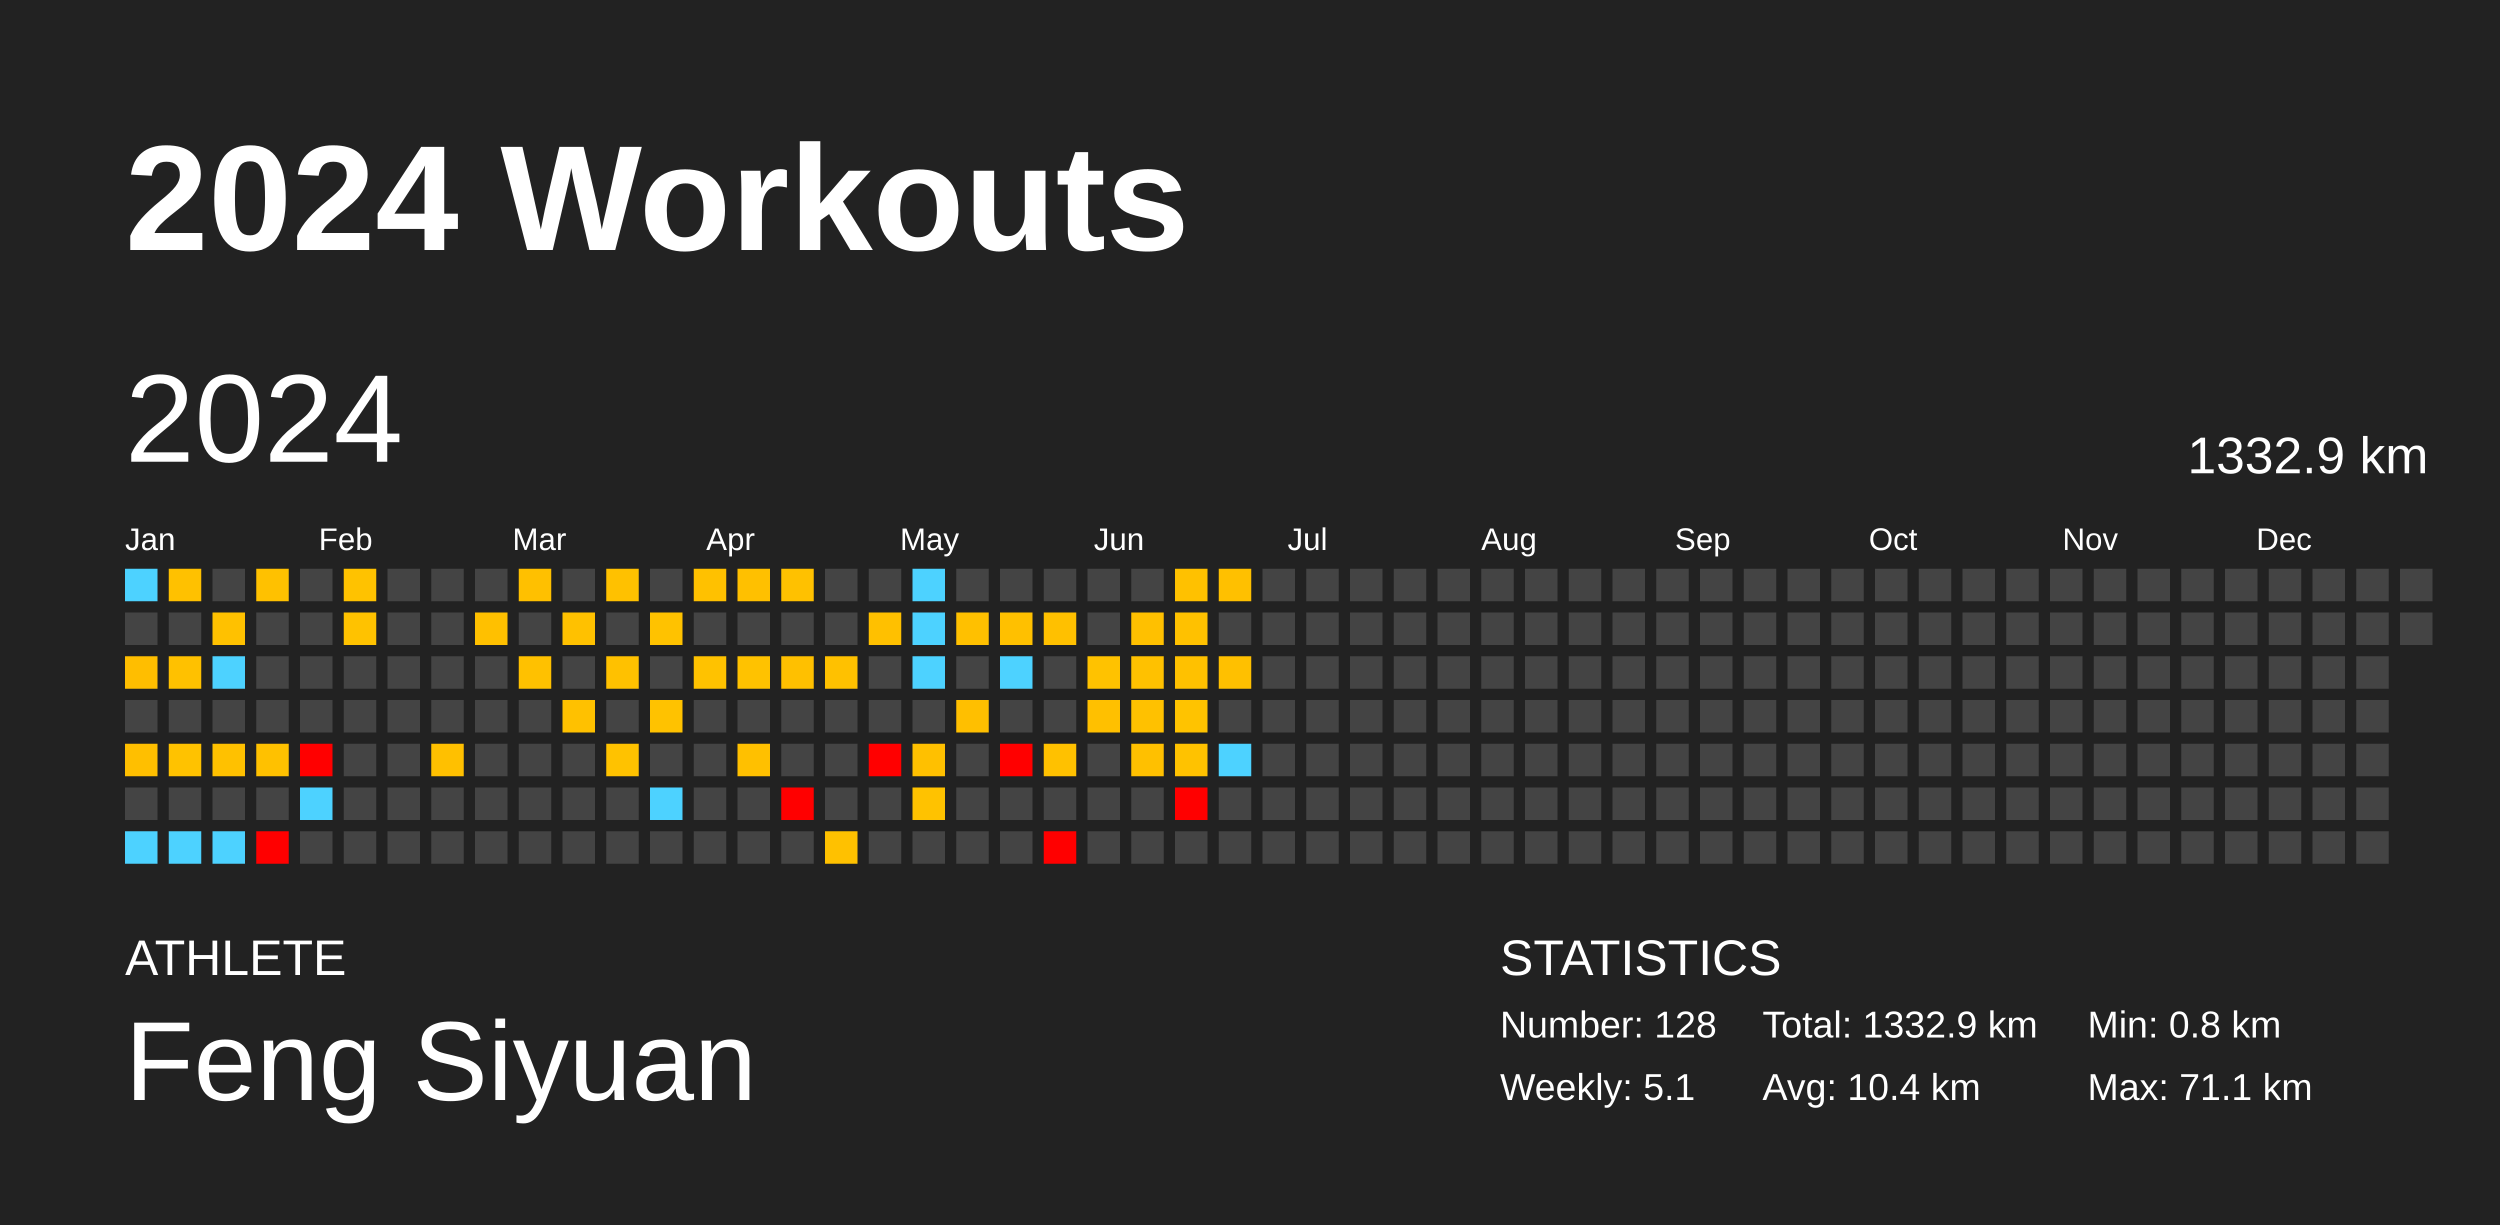
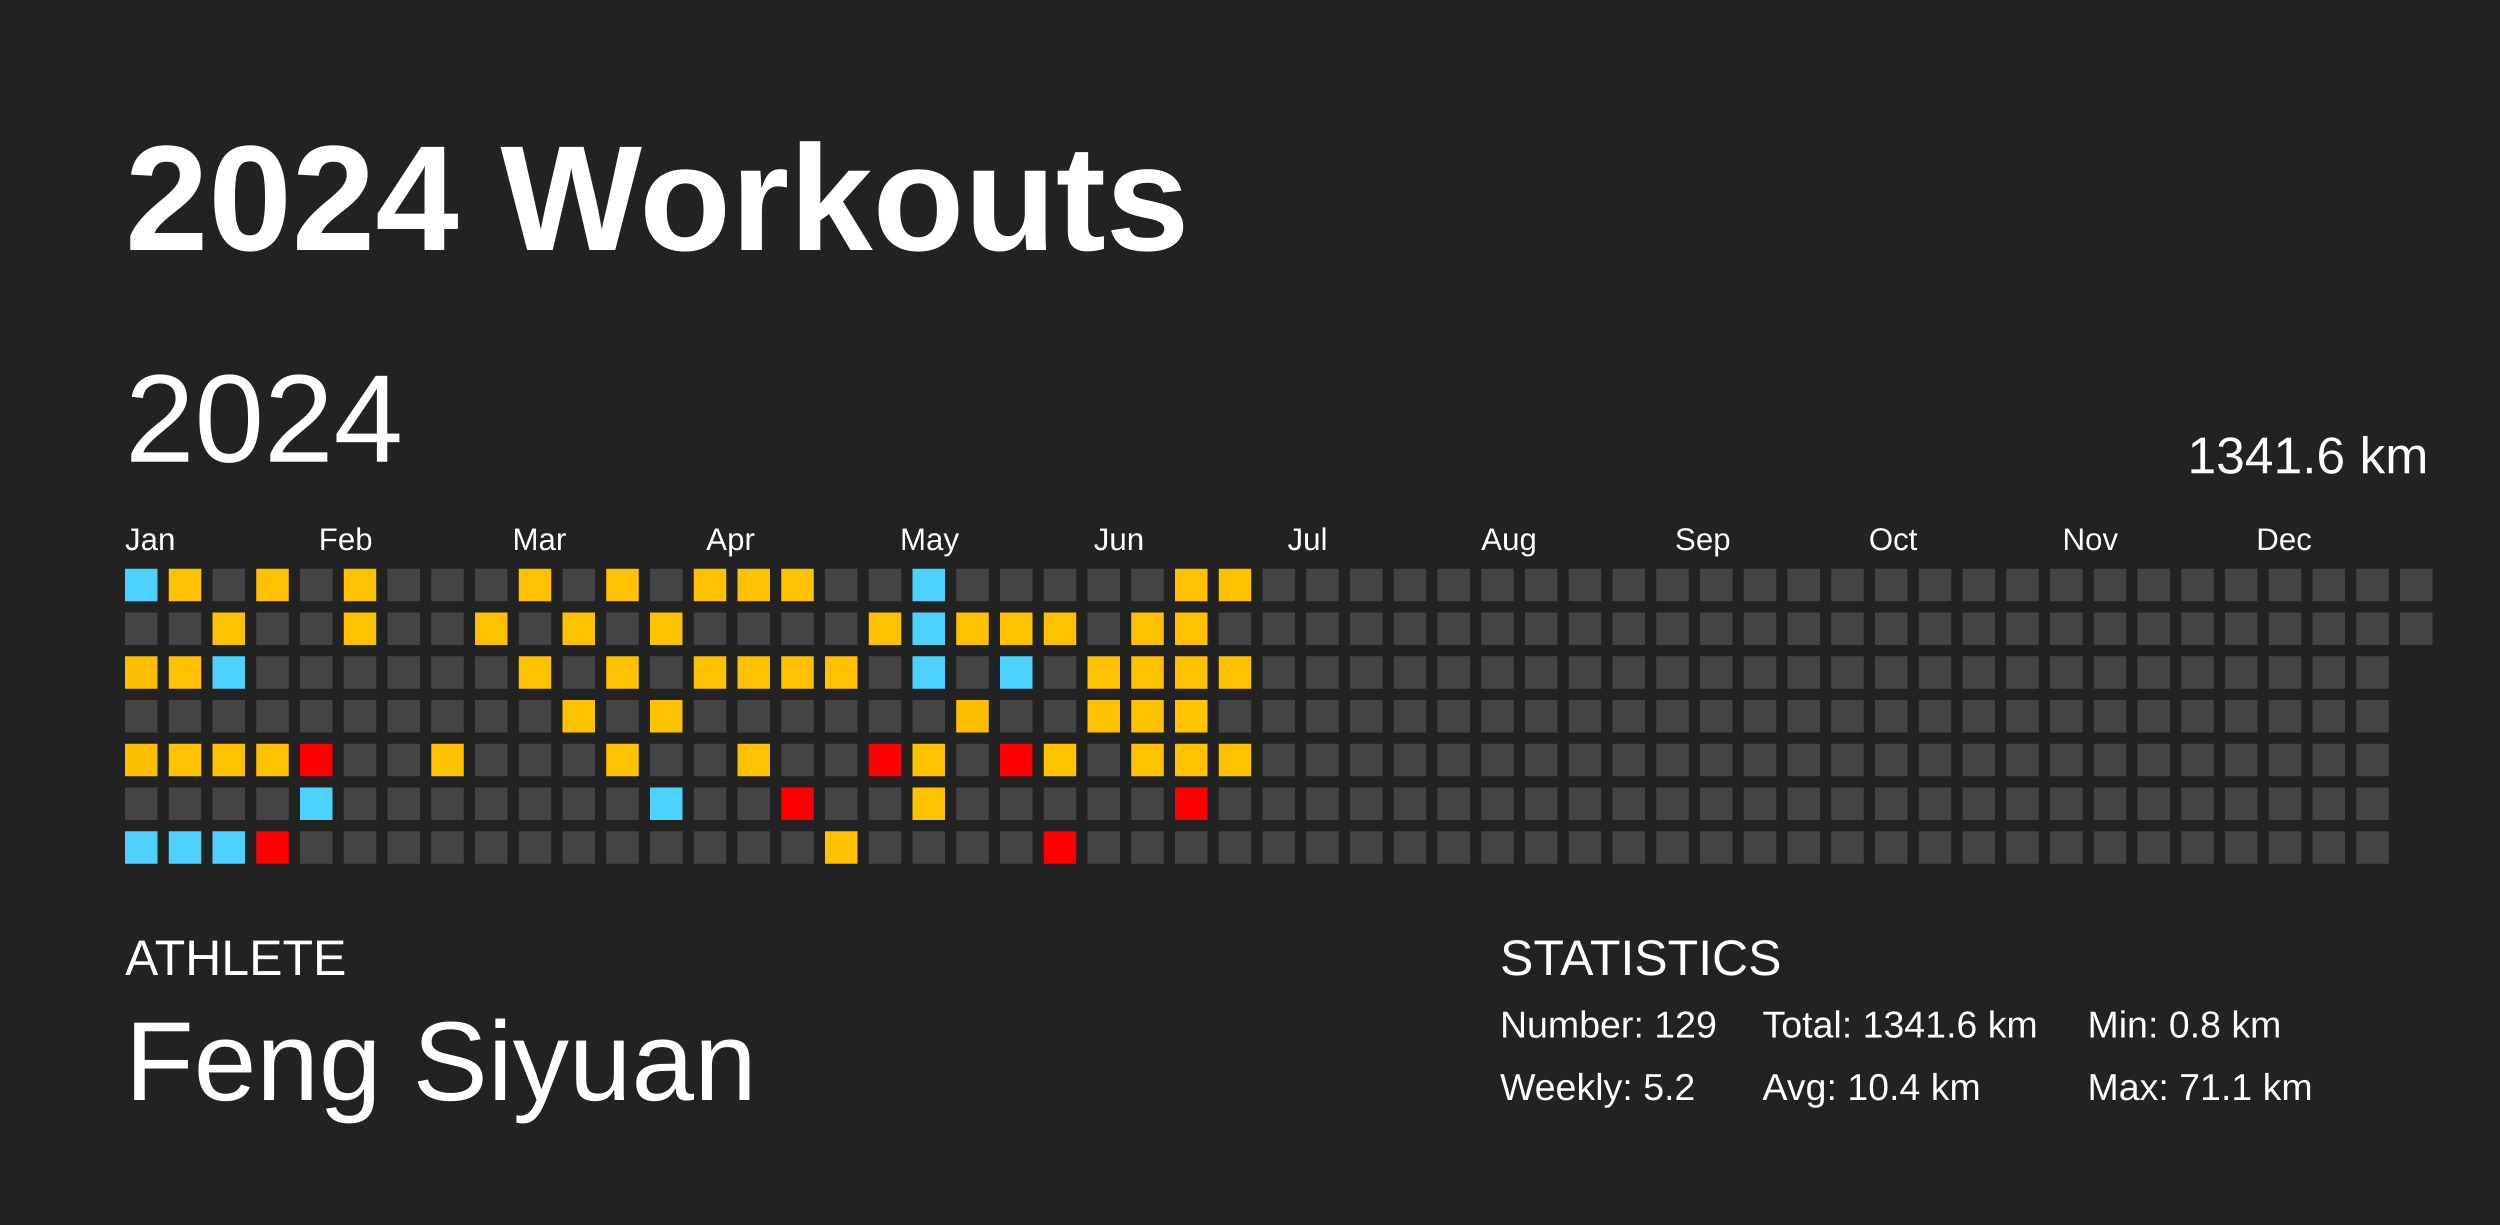
<svg xmlns="http://www.w3.org/2000/svg" baseProfile="full" height="98mm" version="1.1" viewBox="0,0,200,98" width="200mm">
  <defs />
  <rect fill="#222222" height="98" width="200" x="0" y="0" />
  <text fill="#FFFFFF" style="font-size:12px; font-family:Arial; font-weight:bold;" x="10" y="20">2024 Workouts</text>
  <text fill="#FFFFFF" style="font-size:4px; font-family:Arial" x="10" y="78">ATHLETE</text>
  <text fill="#FFFFFF" style="font-size:9px; font-family:Arial" x="10" y="88">Feng Siyuan</text>
  <text fill="#FFFFFF" style="font-size:4px; font-family:Arial" x="120" y="78">STATISTICS</text>
-   <text fill="#FFFFFF" style="font-size:3px; font-family:Arial" x="120" y="83">Number: 128</text>
-   <text fill="#FFFFFF" style="font-size:3px; font-family:Arial" x="120" y="88">Weekly: 5.1</text>
-   <text fill="#FFFFFF" style="font-size:3px; font-family:Arial" x="141" y="83">Total: 1332.9 km</text>
+   <text fill="#FFFFFF" style="font-size:3px; font-family:Arial" x="120" y="83">Number: 129</text>
+   <text fill="#FFFFFF" style="font-size:3px; font-family:Arial" x="120" y="88">Weekly: 5.2</text>
+   <text fill="#FFFFFF" style="font-size:3px; font-family:Arial" x="141" y="83">Total: 1341.6 km</text>
  <text fill="#FFFFFF" style="font-size:3px; font-family:Arial" x="141" y="88">Avg: 10.4 km</text>
  <text fill="#FFFFFF" style="font-size:3px; font-family:Arial" x="167" y="83">Min: 0.8 km</text>
  <text fill="#FFFFFF" style="font-size:3px; font-family:Arial" x="167" y="88">Max: 71.1 km</text>
  <text dominant-baseline="hanging" fill="#FFFFFF" style="font-size:10.0px; font-family:Arial;" x="10" y="30">2024</text>
-   <text dominant-baseline="hanging" fill="#FFFFFF" style="font-size:4.125px; font-family:Arial;" x="175" y="35">1332.9 km</text>
+   <text dominant-baseline="hanging" fill="#FFFFFF" style="font-size:4.125px; font-family:Arial;" x="175" y="35">1341.6 km</text>
  <text fill="#FFFFFF" style="font-size:2.5px; font-family:Arial" x="10.0" y="44">Jan</text>
  <text fill="#FFFFFF" style="font-size:2.5px; font-family:Arial" x="25.5" y="44">Feb</text>
  <text fill="#FFFFFF" style="font-size:2.5px; font-family:Arial" x="41.0" y="44">Mar</text>
  <text fill="#FFFFFF" style="font-size:2.5px; font-family:Arial" x="56.5" y="44">Apr</text>
  <text fill="#FFFFFF" style="font-size:2.5px; font-family:Arial" x="72.0" y="44">May</text>
  <text fill="#FFFFFF" style="font-size:2.5px; font-family:Arial" x="87.5" y="44">Jun</text>
  <text fill="#FFFFFF" style="font-size:2.5px; font-family:Arial" x="103.0" y="44">Jul</text>
  <text fill="#FFFFFF" style="font-size:2.5px; font-family:Arial" x="118.5" y="44">Aug</text>
  <text fill="#FFFFFF" style="font-size:2.5px; font-family:Arial" x="134.0" y="44">Sep</text>
  <text fill="#FFFFFF" style="font-size:2.5px; font-family:Arial" x="149.5" y="44">Oct</text>
  <text fill="#FFFFFF" style="font-size:2.5px; font-family:Arial" x="165.0" y="44">Nov</text>
  <text fill="#FFFFFF" style="font-size:2.5px; font-family:Arial" x="180.5" y="44">Dec</text>
  <rect fill="#4dd2ff" height="2.6" width="2.6" x="10.0" y="45.5" />
  <rect fill="#444444" height="2.6" width="2.6" x="10.0" y="49.0" />
  <rect fill="#ffbe00" height="2.6" width="2.6" x="10.0" y="52.5" />
  <rect fill="#444444" height="2.6" width="2.6" x="10.0" y="56.0" />
  <rect fill="#ffbf00" height="2.6" width="2.6" x="10.0" y="59.5" />
  <rect fill="#444444" height="2.6" width="2.6" x="10.0" y="63.0" />
  <rect fill="#4dd2ff" height="2.6" width="2.6" x="10.0" y="66.5" />
  <rect fill="#ffc100" height="2.6" width="2.6" x="13.5" y="45.5" />
  <rect fill="#444444" height="2.6" width="2.6" x="13.5" y="49.0" />
  <rect fill="#ffc100" height="2.6" width="2.6" x="13.5" y="52.5" />
  <rect fill="#444444" height="2.6" width="2.6" x="13.5" y="56.0" />
  <rect fill="#ffc200" height="2.6" width="2.6" x="13.5" y="59.5" />
  <rect fill="#444444" height="2.6" width="2.6" x="13.5" y="63.0" />
  <rect fill="#4dd2ff" height="2.6" width="2.6" x="13.5" y="66.5" />
  <rect fill="#444444" height="2.6" width="2.6" x="17.0" y="45.5" />
  <rect fill="#ffc100" height="2.6" width="2.6" x="17.0" y="49.0" />
  <rect fill="#4dd2ff" height="2.6" width="2.6" x="17.0" y="52.5" />
  <rect fill="#444444" height="2.6" width="2.6" x="17.0" y="56.0" />
  <rect fill="#ffc100" height="2.6" width="2.6" x="17.0" y="59.5" />
  <rect fill="#444444" height="2.6" width="2.6" x="17.0" y="63.0" />
  <rect fill="#4dd2ff" height="2.6" width="2.6" x="17.0" y="66.5" />
  <rect fill="#ffc100" height="2.6" width="2.6" x="20.5" y="45.5" />
  <rect fill="#444444" height="2.6" width="2.6" x="20.5" y="49.0" />
  <rect fill="#444444" height="2.6" width="2.6" x="20.5" y="52.5" />
  <rect fill="#444444" height="2.6" width="2.6" x="20.5" y="56.0" />
  <rect fill="#ffc100" height="2.6" width="2.6" x="20.5" y="59.5" />
  <rect fill="#444444" height="2.6" width="2.6" x="20.5" y="63.0" />
  <rect fill="red" height="2.6" width="2.6" x="20.5" y="66.5" />
  <rect fill="#444444" height="2.6" width="2.6" x="24.0" y="45.5" />
  <rect fill="#444444" height="2.6" width="2.6" x="24.0" y="49.0" />
  <rect fill="#444444" height="2.6" width="2.6" x="24.0" y="52.5" />
  <rect fill="#444444" height="2.6" width="2.6" x="24.0" y="56.0" />
  <rect fill="red" height="2.6" width="2.6" x="24.0" y="59.5" />
  <rect fill="#4dd2ff" height="2.6" width="2.6" x="24.0" y="63.0" />
  <rect fill="#444444" height="2.6" width="2.6" x="24.0" y="66.5" />
  <rect fill="#ffc200" height="2.6" width="2.6" x="27.5" y="45.5" />
  <rect fill="#ffc200" height="2.6" width="2.6" x="27.5" y="49.0" />
  <rect fill="#444444" height="2.6" width="2.6" x="27.5" y="52.5" />
  <rect fill="#444444" height="2.6" width="2.6" x="27.5" y="56.0" />
  <rect fill="#444444" height="2.6" width="2.6" x="27.5" y="59.5" />
  <rect fill="#444444" height="2.6" width="2.6" x="27.5" y="63.0" />
  <rect fill="#444444" height="2.6" width="2.6" x="27.5" y="66.5" />
  <rect fill="#444444" height="2.6" width="2.6" x="31.0" y="45.5" />
  <rect fill="#444444" height="2.6" width="2.6" x="31.0" y="49.0" />
  <rect fill="#444444" height="2.6" width="2.6" x="31.0" y="52.5" />
  <rect fill="#444444" height="2.6" width="2.6" x="31.0" y="56.0" />
  <rect fill="#444444" height="2.6" width="2.6" x="31.0" y="59.5" />
  <rect fill="#444444" height="2.6" width="2.6" x="31.0" y="63.0" />
  <rect fill="#444444" height="2.6" width="2.6" x="31.0" y="66.5" />
  <rect fill="#444444" height="2.6" width="2.6" x="34.5" y="45.5" />
  <rect fill="#444444" height="2.6" width="2.6" x="34.5" y="49.0" />
  <rect fill="#444444" height="2.6" width="2.6" x="34.5" y="52.5" />
  <rect fill="#444444" height="2.6" width="2.6" x="34.5" y="56.0" />
  <rect fill="#ffc000" height="2.6" width="2.6" x="34.5" y="59.5" />
  <rect fill="#444444" height="2.6" width="2.6" x="34.5" y="63.0" />
  <rect fill="#444444" height="2.6" width="2.6" x="34.5" y="66.5" />
  <rect fill="#444444" height="2.6" width="2.6" x="38.0" y="45.5" />
  <rect fill="#ffc000" height="2.6" width="2.6" x="38.0" y="49.0" />
  <rect fill="#444444" height="2.6" width="2.6" x="38.0" y="52.5" />
  <rect fill="#444444" height="2.6" width="2.6" x="38.0" y="56.0" />
  <rect fill="#444444" height="2.6" width="2.6" x="38.0" y="59.5" />
  <rect fill="#444444" height="2.6" width="2.6" x="38.0" y="63.0" />
  <rect fill="#444444" height="2.6" width="2.6" x="38.0" y="66.5" />
  <rect fill="#ffc000" height="2.6" width="2.6" x="41.5" y="45.5" />
  <rect fill="#444444" height="2.6" width="2.6" x="41.5" y="49.0" />
  <rect fill="#ffc100" height="2.6" width="2.6" x="41.5" y="52.5" />
  <rect fill="#444444" height="2.6" width="2.6" x="41.5" y="56.0" />
  <rect fill="#444444" height="2.6" width="2.6" x="41.5" y="59.5" />
  <rect fill="#444444" height="2.6" width="2.6" x="41.5" y="63.0" />
  <rect fill="#444444" height="2.6" width="2.6" x="41.5" y="66.5" />
  <rect fill="#444444" height="2.6" width="2.6" x="45.0" y="45.5" />
  <rect fill="#ffc100" height="2.6" width="2.6" x="45.0" y="49.0" />
  <rect fill="#444444" height="2.6" width="2.6" x="45.0" y="52.5" />
  <rect fill="#ffc100" height="2.6" width="2.6" x="45.0" y="56.0" />
  <rect fill="#444444" height="2.6" width="2.6" x="45.0" y="59.5" />
  <rect fill="#444444" height="2.6" width="2.6" x="45.0" y="63.0" />
  <rect fill="#444444" height="2.6" width="2.6" x="45.0" y="66.5" />
  <rect fill="#ffc100" height="2.6" width="2.6" x="48.5" y="45.5" />
  <rect fill="#444444" height="2.6" width="2.6" x="48.5" y="49.0" />
  <rect fill="#ffc100" height="2.6" width="2.6" x="48.5" y="52.5" />
  <rect fill="#444444" height="2.6" width="2.6" x="48.5" y="56.0" />
  <rect fill="#ffc200" height="2.6" width="2.6" x="48.5" y="59.5" />
  <rect fill="#444444" height="2.6" width="2.6" x="48.5" y="63.0" />
  <rect fill="#444444" height="2.6" width="2.6" x="48.5" y="66.5" />
  <rect fill="#444444" height="2.6" width="2.6" x="52.0" y="45.5" />
  <rect fill="#ffc200" height="2.6" width="2.6" x="52.0" y="49.0" />
  <rect fill="#444444" height="2.6" width="2.6" x="52.0" y="52.5" />
  <rect fill="#ffc200" height="2.6" width="2.6" x="52.0" y="56.0" />
  <rect fill="#444444" height="2.6" width="2.6" x="52.0" y="59.5" />
  <rect fill="#4dd2ff" height="2.6" width="2.6" x="52.0" y="63.0" />
  <rect fill="#444444" height="2.6" width="2.6" x="52.0" y="66.5" />
  <rect fill="#ffc100" height="2.6" width="2.6" x="55.5" y="45.5" />
  <rect fill="#444444" height="2.6" width="2.6" x="55.5" y="49.0" />
  <rect fill="#ffc200" height="2.6" width="2.6" x="55.5" y="52.5" />
  <rect fill="#444444" height="2.6" width="2.6" x="55.5" y="56.0" />
  <rect fill="#444444" height="2.6" width="2.6" x="55.5" y="59.5" />
  <rect fill="#444444" height="2.6" width="2.6" x="55.5" y="63.0" />
  <rect fill="#444444" height="2.6" width="2.6" x="55.5" y="66.5" />
  <rect fill="#ffc000" height="2.6" width="2.6" x="59.0" y="45.5" />
  <rect fill="#444444" height="2.6" width="2.6" x="59.0" y="49.0" />
  <rect fill="#ffc200" height="2.6" width="2.6" x="59.0" y="52.5" />
  <rect fill="#444444" height="2.6" width="2.6" x="59.0" y="56.0" />
  <rect fill="#ffc000" height="2.6" width="2.6" x="59.0" y="59.5" />
  <rect fill="#444444" height="2.6" width="2.6" x="59.0" y="63.0" />
  <rect fill="#444444" height="2.6" width="2.6" x="59.0" y="66.5" />
  <rect fill="#ffc100" height="2.6" width="2.6" x="62.5" y="45.5" />
  <rect fill="#444444" height="2.6" width="2.6" x="62.5" y="49.0" />
  <rect fill="#ffc000" height="2.6" width="2.6" x="62.5" y="52.5" />
  <rect fill="#444444" height="2.6" width="2.6" x="62.5" y="56.0" />
  <rect fill="#444444" height="2.6" width="2.6" x="62.5" y="59.5" />
  <rect fill="red" height="2.6" width="2.6" x="62.5" y="63.0" />
  <rect fill="#444444" height="2.6" width="2.6" x="62.5" y="66.5" />
  <rect fill="#444444" height="2.6" width="2.6" x="66.0" y="45.5" />
  <rect fill="#444444" height="2.6" width="2.6" x="66.0" y="49.0" />
  <rect fill="#ffc100" height="2.6" width="2.6" x="66.0" y="52.5" />
  <rect fill="#444444" height="2.6" width="2.6" x="66.0" y="56.0" />
  <rect fill="#444444" height="2.6" width="2.6" x="66.0" y="59.5" />
  <rect fill="#444444" height="2.6" width="2.6" x="66.0" y="63.0" />
  <rect fill="#ffc100" height="2.6" width="2.6" x="66.0" y="66.5" />
  <rect fill="#444444" height="2.6" width="2.6" x="69.5" y="45.5" />
  <rect fill="#ffc000" height="2.6" width="2.6" x="69.5" y="49.0" />
  <rect fill="#444444" height="2.6" width="2.6" x="69.5" y="52.5" />
  <rect fill="#444444" height="2.6" width="2.6" x="69.5" y="56.0" />
  <rect fill="red" height="2.6" width="2.6" x="69.5" y="59.5" />
  <rect fill="#444444" height="2.6" width="2.6" x="69.5" y="63.0" />
  <rect fill="#444444" height="2.6" width="2.6" x="69.5" y="66.5" />
  <rect fill="#4dd2ff" height="2.6" width="2.6" x="73.0" y="45.5" />
  <rect fill="#4dd2ff" height="2.6" width="2.6" x="73.0" y="49.0" />
  <rect fill="#4dd2ff" height="2.6" width="2.6" x="73.0" y="52.5" />
  <rect fill="#444444" height="2.6" width="2.6" x="73.0" y="56.0" />
  <rect fill="#ffc000" height="2.6" width="2.6" x="73.0" y="59.5" />
  <rect fill="#ffc200" height="2.6" width="2.6" x="73.0" y="63.0" />
  <rect fill="#444444" height="2.6" width="2.6" x="73.0" y="66.5" />
  <rect fill="#444444" height="2.6" width="2.6" x="76.5" y="45.5" />
  <rect fill="#ffc000" height="2.6" width="2.6" x="76.5" y="49.0" />
  <rect fill="#444444" height="2.6" width="2.6" x="76.5" y="52.5" />
  <rect fill="#ffbf00" height="2.6" width="2.6" x="76.5" y="56.0" />
  <rect fill="#444444" height="2.6" width="2.6" x="76.5" y="59.5" />
  <rect fill="#444444" height="2.6" width="2.6" x="76.5" y="63.0" />
  <rect fill="#444444" height="2.6" width="2.6" x="76.5" y="66.5" />
  <rect fill="#444444" height="2.6" width="2.6" x="80.0" y="45.5" />
  <rect fill="#ffc000" height="2.6" width="2.6" x="80.0" y="49.0" />
  <rect fill="#4dd2ff" height="2.6" width="2.6" x="80.0" y="52.5" />
  <rect fill="#444444" height="2.6" width="2.6" x="80.0" y="56.0" />
  <rect fill="red" height="2.6" width="2.6" x="80.0" y="59.5" />
  <rect fill="#444444" height="2.6" width="2.6" x="80.0" y="63.0" />
  <rect fill="#444444" height="2.6" width="2.6" x="80.0" y="66.5" />
  <rect fill="#444444" height="2.6" width="2.6" x="83.5" y="45.5" />
  <rect fill="#ffc000" height="2.6" width="2.6" x="83.5" y="49.0" />
  <rect fill="#444444" height="2.6" width="2.6" x="83.5" y="52.5" />
  <rect fill="#444444" height="2.6" width="2.6" x="83.5" y="56.0" />
  <rect fill="#ffc100" height="2.6" width="2.6" x="83.5" y="59.5" />
  <rect fill="#444444" height="2.6" width="2.6" x="83.5" y="63.0" />
  <rect fill="red" height="2.6" width="2.6" x="83.5" y="66.5" />
  <rect fill="#444444" height="2.6" width="2.6" x="87.0" y="45.5" />
  <rect fill="#444444" height="2.6" width="2.6" x="87.0" y="49.0" />
  <rect fill="#ffc200" height="2.6" width="2.6" x="87.0" y="52.5" />
  <rect fill="#ffc000" height="2.6" width="2.6" x="87.0" y="56.0" />
  <rect fill="#444444" height="2.6" width="2.6" x="87.0" y="59.5" />
  <rect fill="#444444" height="2.6" width="2.6" x="87.0" y="63.0" />
  <rect fill="#444444" height="2.6" width="2.6" x="87.0" y="66.5" />
  <rect fill="#444444" height="2.6" width="2.6" x="90.5" y="45.5" />
  <rect fill="#ffc000" height="2.6" width="2.6" x="90.5" y="49.0" />
  <rect fill="#ffc100" height="2.6" width="2.6" x="90.5" y="52.5" />
  <rect fill="#ffc100" height="2.6" width="2.6" x="90.5" y="56.0" />
  <rect fill="#ffc000" height="2.6" width="2.6" x="90.5" y="59.5" />
  <rect fill="#444444" height="2.6" width="2.6" x="90.5" y="63.0" />
  <rect fill="#444444" height="2.6" width="2.6" x="90.5" y="66.5" />
  <rect fill="#ffc100" height="2.6" width="2.6" x="94.0" y="45.5" />
  <rect fill="#ffc100" height="2.6" width="2.6" x="94.0" y="49.0" />
  <rect fill="#ffc100" height="2.6" width="2.6" x="94.0" y="52.5" />
  <rect fill="#ffc300" height="2.6" width="2.6" x="94.0" y="56.0" />
  <rect fill="#ffc200" height="2.6" width="2.6" x="94.0" y="59.5" />
  <rect fill="red" height="2.6" width="2.6" x="94.0" y="63.0" />
  <rect fill="#444444" height="2.6" width="2.6" x="94.0" y="66.5" />
  <rect fill="#ffc000" height="2.6" width="2.6" x="97.5" y="45.5" />
  <rect fill="#444444" height="2.6" width="2.6" x="97.5" y="49.0" />
  <rect fill="#ffc000" height="2.6" width="2.6" x="97.5" y="52.5" />
  <rect fill="#444444" height="2.6" width="2.6" x="97.5" y="56.0" />
-   <rect fill="#4dd2ff" height="2.6" width="2.6" x="97.5" y="59.5" />
+   <rect fill="#ffc200" height="2.6" width="2.6" x="97.5" y="59.5" />
  <rect fill="#444444" height="2.6" width="2.6" x="97.5" y="63.0" />
  <rect fill="#444444" height="2.6" width="2.6" x="97.5" y="66.5" />
  <rect fill="#444444" height="2.6" width="2.6" x="101.0" y="45.5" />
  <rect fill="#444444" height="2.6" width="2.6" x="101.0" y="49.0" />
  <rect fill="#444444" height="2.6" width="2.6" x="101.0" y="52.5" />
  <rect fill="#444444" height="2.6" width="2.6" x="101.0" y="56.0" />
  <rect fill="#444444" height="2.6" width="2.6" x="101.0" y="59.5" />
  <rect fill="#444444" height="2.6" width="2.6" x="101.0" y="63.0" />
  <rect fill="#444444" height="2.6" width="2.6" x="101.0" y="66.5" />
  <rect fill="#444444" height="2.6" width="2.6" x="104.5" y="45.5" />
  <rect fill="#444444" height="2.6" width="2.6" x="104.5" y="49.0" />
  <rect fill="#444444" height="2.6" width="2.6" x="104.5" y="52.5" />
  <rect fill="#444444" height="2.6" width="2.6" x="104.5" y="56.0" />
  <rect fill="#444444" height="2.6" width="2.6" x="104.5" y="59.5" />
  <rect fill="#444444" height="2.6" width="2.6" x="104.5" y="63.0" />
  <rect fill="#444444" height="2.6" width="2.6" x="104.5" y="66.5" />
  <rect fill="#444444" height="2.6" width="2.6" x="108.0" y="45.5" />
  <rect fill="#444444" height="2.6" width="2.6" x="108.0" y="49.0" />
  <rect fill="#444444" height="2.6" width="2.6" x="108.0" y="52.5" />
  <rect fill="#444444" height="2.6" width="2.6" x="108.0" y="56.0" />
  <rect fill="#444444" height="2.6" width="2.6" x="108.0" y="59.5" />
  <rect fill="#444444" height="2.6" width="2.6" x="108.0" y="63.0" />
  <rect fill="#444444" height="2.6" width="2.6" x="108.0" y="66.5" />
  <rect fill="#444444" height="2.6" width="2.6" x="111.5" y="45.5" />
  <rect fill="#444444" height="2.6" width="2.6" x="111.5" y="49.0" />
  <rect fill="#444444" height="2.6" width="2.6" x="111.5" y="52.5" />
  <rect fill="#444444" height="2.6" width="2.6" x="111.5" y="56.0" />
  <rect fill="#444444" height="2.6" width="2.6" x="111.5" y="59.5" />
  <rect fill="#444444" height="2.6" width="2.6" x="111.5" y="63.0" />
  <rect fill="#444444" height="2.6" width="2.6" x="111.5" y="66.5" />
  <rect fill="#444444" height="2.6" width="2.6" x="115.0" y="45.5" />
  <rect fill="#444444" height="2.6" width="2.6" x="115.0" y="49.0" />
  <rect fill="#444444" height="2.6" width="2.6" x="115.0" y="52.5" />
  <rect fill="#444444" height="2.6" width="2.6" x="115.0" y="56.0" />
  <rect fill="#444444" height="2.6" width="2.6" x="115.0" y="59.5" />
  <rect fill="#444444" height="2.6" width="2.6" x="115.0" y="63.0" />
  <rect fill="#444444" height="2.6" width="2.6" x="115.0" y="66.5" />
  <rect fill="#444444" height="2.6" width="2.6" x="118.5" y="45.5" />
  <rect fill="#444444" height="2.6" width="2.6" x="118.5" y="49.0" />
  <rect fill="#444444" height="2.6" width="2.6" x="118.5" y="52.5" />
  <rect fill="#444444" height="2.6" width="2.6" x="118.5" y="56.0" />
  <rect fill="#444444" height="2.6" width="2.6" x="118.5" y="59.5" />
  <rect fill="#444444" height="2.6" width="2.6" x="118.5" y="63.0" />
  <rect fill="#444444" height="2.6" width="2.6" x="118.5" y="66.5" />
  <rect fill="#444444" height="2.6" width="2.6" x="122.0" y="45.5" />
  <rect fill="#444444" height="2.6" width="2.6" x="122.0" y="49.0" />
  <rect fill="#444444" height="2.6" width="2.6" x="122.0" y="52.5" />
  <rect fill="#444444" height="2.6" width="2.6" x="122.0" y="56.0" />
  <rect fill="#444444" height="2.6" width="2.6" x="122.0" y="59.5" />
  <rect fill="#444444" height="2.6" width="2.6" x="122.0" y="63.0" />
  <rect fill="#444444" height="2.6" width="2.6" x="122.0" y="66.5" />
  <rect fill="#444444" height="2.6" width="2.6" x="125.5" y="45.5" />
  <rect fill="#444444" height="2.6" width="2.6" x="125.5" y="49.0" />
  <rect fill="#444444" height="2.6" width="2.6" x="125.5" y="52.5" />
  <rect fill="#444444" height="2.6" width="2.6" x="125.5" y="56.0" />
  <rect fill="#444444" height="2.6" width="2.6" x="125.5" y="59.5" />
  <rect fill="#444444" height="2.6" width="2.6" x="125.5" y="63.0" />
  <rect fill="#444444" height="2.6" width="2.6" x="125.5" y="66.5" />
  <rect fill="#444444" height="2.6" width="2.6" x="129.0" y="45.5" />
  <rect fill="#444444" height="2.6" width="2.6" x="129.0" y="49.0" />
  <rect fill="#444444" height="2.6" width="2.6" x="129.0" y="52.5" />
  <rect fill="#444444" height="2.6" width="2.6" x="129.0" y="56.0" />
  <rect fill="#444444" height="2.6" width="2.6" x="129.0" y="59.5" />
  <rect fill="#444444" height="2.6" width="2.6" x="129.0" y="63.0" />
  <rect fill="#444444" height="2.6" width="2.6" x="129.0" y="66.5" />
  <rect fill="#444444" height="2.6" width="2.6" x="132.5" y="45.5" />
  <rect fill="#444444" height="2.6" width="2.6" x="132.5" y="49.0" />
  <rect fill="#444444" height="2.6" width="2.6" x="132.5" y="52.5" />
  <rect fill="#444444" height="2.6" width="2.6" x="132.5" y="56.0" />
  <rect fill="#444444" height="2.6" width="2.6" x="132.5" y="59.5" />
  <rect fill="#444444" height="2.6" width="2.6" x="132.5" y="63.0" />
  <rect fill="#444444" height="2.6" width="2.6" x="132.5" y="66.5" />
  <rect fill="#444444" height="2.6" width="2.6" x="136.0" y="45.5" />
  <rect fill="#444444" height="2.6" width="2.6" x="136.0" y="49.0" />
  <rect fill="#444444" height="2.6" width="2.6" x="136.0" y="52.5" />
  <rect fill="#444444" height="2.6" width="2.6" x="136.0" y="56.0" />
  <rect fill="#444444" height="2.6" width="2.6" x="136.0" y="59.5" />
  <rect fill="#444444" height="2.6" width="2.6" x="136.0" y="63.0" />
  <rect fill="#444444" height="2.6" width="2.6" x="136.0" y="66.5" />
  <rect fill="#444444" height="2.6" width="2.6" x="139.5" y="45.5" />
  <rect fill="#444444" height="2.6" width="2.6" x="139.5" y="49.0" />
  <rect fill="#444444" height="2.6" width="2.6" x="139.5" y="52.5" />
  <rect fill="#444444" height="2.6" width="2.6" x="139.5" y="56.0" />
  <rect fill="#444444" height="2.6" width="2.6" x="139.5" y="59.5" />
  <rect fill="#444444" height="2.6" width="2.6" x="139.5" y="63.0" />
  <rect fill="#444444" height="2.6" width="2.6" x="139.5" y="66.5" />
  <rect fill="#444444" height="2.6" width="2.6" x="143.0" y="45.5" />
  <rect fill="#444444" height="2.6" width="2.6" x="143.0" y="49.0" />
  <rect fill="#444444" height="2.6" width="2.6" x="143.0" y="52.5" />
  <rect fill="#444444" height="2.6" width="2.6" x="143.0" y="56.0" />
  <rect fill="#444444" height="2.6" width="2.6" x="143.0" y="59.5" />
  <rect fill="#444444" height="2.6" width="2.6" x="143.0" y="63.0" />
  <rect fill="#444444" height="2.6" width="2.6" x="143.0" y="66.5" />
  <rect fill="#444444" height="2.6" width="2.6" x="146.5" y="45.5" />
  <rect fill="#444444" height="2.6" width="2.6" x="146.5" y="49.0" />
  <rect fill="#444444" height="2.6" width="2.6" x="146.5" y="52.5" />
  <rect fill="#444444" height="2.6" width="2.6" x="146.5" y="56.0" />
  <rect fill="#444444" height="2.6" width="2.6" x="146.5" y="59.5" />
  <rect fill="#444444" height="2.6" width="2.6" x="146.5" y="63.0" />
  <rect fill="#444444" height="2.6" width="2.6" x="146.5" y="66.5" />
  <rect fill="#444444" height="2.6" width="2.6" x="150.0" y="45.5" />
  <rect fill="#444444" height="2.6" width="2.6" x="150.0" y="49.0" />
  <rect fill="#444444" height="2.6" width="2.6" x="150.0" y="52.5" />
  <rect fill="#444444" height="2.6" width="2.6" x="150.0" y="56.0" />
  <rect fill="#444444" height="2.6" width="2.6" x="150.0" y="59.5" />
  <rect fill="#444444" height="2.6" width="2.6" x="150.0" y="63.0" />
  <rect fill="#444444" height="2.6" width="2.6" x="150.0" y="66.5" />
  <rect fill="#444444" height="2.6" width="2.6" x="153.5" y="45.5" />
  <rect fill="#444444" height="2.6" width="2.6" x="153.5" y="49.0" />
  <rect fill="#444444" height="2.6" width="2.6" x="153.5" y="52.5" />
  <rect fill="#444444" height="2.6" width="2.6" x="153.5" y="56.0" />
  <rect fill="#444444" height="2.6" width="2.6" x="153.5" y="59.5" />
  <rect fill="#444444" height="2.6" width="2.6" x="153.5" y="63.0" />
  <rect fill="#444444" height="2.6" width="2.6" x="153.5" y="66.5" />
  <rect fill="#444444" height="2.6" width="2.6" x="157.0" y="45.5" />
  <rect fill="#444444" height="2.6" width="2.6" x="157.0" y="49.0" />
  <rect fill="#444444" height="2.6" width="2.6" x="157.0" y="52.5" />
  <rect fill="#444444" height="2.6" width="2.6" x="157.0" y="56.0" />
  <rect fill="#444444" height="2.6" width="2.6" x="157.0" y="59.5" />
  <rect fill="#444444" height="2.6" width="2.6" x="157.0" y="63.0" />
  <rect fill="#444444" height="2.6" width="2.6" x="157.0" y="66.5" />
  <rect fill="#444444" height="2.6" width="2.6" x="160.5" y="45.5" />
  <rect fill="#444444" height="2.6" width="2.6" x="160.5" y="49.0" />
  <rect fill="#444444" height="2.6" width="2.6" x="160.5" y="52.5" />
  <rect fill="#444444" height="2.6" width="2.6" x="160.5" y="56.0" />
  <rect fill="#444444" height="2.6" width="2.6" x="160.5" y="59.5" />
  <rect fill="#444444" height="2.6" width="2.6" x="160.5" y="63.0" />
  <rect fill="#444444" height="2.6" width="2.6" x="160.5" y="66.5" />
  <rect fill="#444444" height="2.6" width="2.6" x="164.0" y="45.5" />
  <rect fill="#444444" height="2.6" width="2.6" x="164.0" y="49.0" />
  <rect fill="#444444" height="2.6" width="2.6" x="164.0" y="52.5" />
  <rect fill="#444444" height="2.6" width="2.6" x="164.0" y="56.0" />
  <rect fill="#444444" height="2.6" width="2.6" x="164.0" y="59.5" />
  <rect fill="#444444" height="2.6" width="2.6" x="164.0" y="63.0" />
  <rect fill="#444444" height="2.6" width="2.6" x="164.0" y="66.5" />
  <rect fill="#444444" height="2.6" width="2.6" x="167.5" y="45.5" />
  <rect fill="#444444" height="2.6" width="2.6" x="167.5" y="49.0" />
  <rect fill="#444444" height="2.6" width="2.6" x="167.5" y="52.5" />
  <rect fill="#444444" height="2.6" width="2.6" x="167.5" y="56.0" />
  <rect fill="#444444" height="2.6" width="2.6" x="167.5" y="59.5" />
  <rect fill="#444444" height="2.6" width="2.6" x="167.5" y="63.0" />
  <rect fill="#444444" height="2.6" width="2.6" x="167.5" y="66.5" />
  <rect fill="#444444" height="2.6" width="2.6" x="171.0" y="45.5" />
  <rect fill="#444444" height="2.6" width="2.6" x="171.0" y="49.0" />
  <rect fill="#444444" height="2.6" width="2.6" x="171.0" y="52.5" />
  <rect fill="#444444" height="2.6" width="2.6" x="171.0" y="56.0" />
  <rect fill="#444444" height="2.6" width="2.6" x="171.0" y="59.5" />
  <rect fill="#444444" height="2.6" width="2.6" x="171.0" y="63.0" />
  <rect fill="#444444" height="2.6" width="2.6" x="171.0" y="66.5" />
  <rect fill="#444444" height="2.6" width="2.6" x="174.5" y="45.5" />
  <rect fill="#444444" height="2.6" width="2.6" x="174.5" y="49.0" />
  <rect fill="#444444" height="2.6" width="2.6" x="174.5" y="52.5" />
  <rect fill="#444444" height="2.6" width="2.6" x="174.5" y="56.0" />
  <rect fill="#444444" height="2.6" width="2.6" x="174.5" y="59.5" />
  <rect fill="#444444" height="2.6" width="2.6" x="174.5" y="63.0" />
  <rect fill="#444444" height="2.6" width="2.6" x="174.5" y="66.5" />
  <rect fill="#444444" height="2.6" width="2.6" x="178.0" y="45.5" />
  <rect fill="#444444" height="2.6" width="2.6" x="178.0" y="49.0" />
  <rect fill="#444444" height="2.6" width="2.6" x="178.0" y="52.5" />
  <rect fill="#444444" height="2.6" width="2.6" x="178.0" y="56.0" />
  <rect fill="#444444" height="2.6" width="2.6" x="178.0" y="59.5" />
  <rect fill="#444444" height="2.6" width="2.6" x="178.0" y="63.0" />
  <rect fill="#444444" height="2.6" width="2.6" x="178.0" y="66.5" />
  <rect fill="#444444" height="2.6" width="2.6" x="181.5" y="45.5" />
  <rect fill="#444444" height="2.6" width="2.6" x="181.5" y="49.0" />
  <rect fill="#444444" height="2.6" width="2.6" x="181.5" y="52.5" />
  <rect fill="#444444" height="2.6" width="2.6" x="181.5" y="56.0" />
  <rect fill="#444444" height="2.6" width="2.6" x="181.5" y="59.5" />
  <rect fill="#444444" height="2.6" width="2.6" x="181.5" y="63.0" />
  <rect fill="#444444" height="2.6" width="2.6" x="181.5" y="66.5" />
  <rect fill="#444444" height="2.6" width="2.6" x="185.0" y="45.5" />
  <rect fill="#444444" height="2.6" width="2.6" x="185.0" y="49.0" />
  <rect fill="#444444" height="2.6" width="2.6" x="185.0" y="52.5" />
  <rect fill="#444444" height="2.6" width="2.6" x="185.0" y="56.0" />
  <rect fill="#444444" height="2.6" width="2.6" x="185.0" y="59.5" />
  <rect fill="#444444" height="2.6" width="2.6" x="185.0" y="63.0" />
  <rect fill="#444444" height="2.6" width="2.6" x="185.0" y="66.5" />
  <rect fill="#444444" height="2.6" width="2.6" x="188.5" y="45.5" />
  <rect fill="#444444" height="2.6" width="2.6" x="188.5" y="49.0" />
  <rect fill="#444444" height="2.6" width="2.6" x="188.5" y="52.5" />
  <rect fill="#444444" height="2.6" width="2.6" x="188.5" y="56.0" />
  <rect fill="#444444" height="2.6" width="2.6" x="188.5" y="59.5" />
  <rect fill="#444444" height="2.6" width="2.6" x="188.5" y="63.0" />
  <rect fill="#444444" height="2.6" width="2.6" x="188.5" y="66.5" />
  <rect fill="#444444" height="2.6" width="2.6" x="192.0" y="45.5" />
  <rect fill="#444444" height="2.6" width="2.6" x="192.0" y="49.0" />
</svg>
